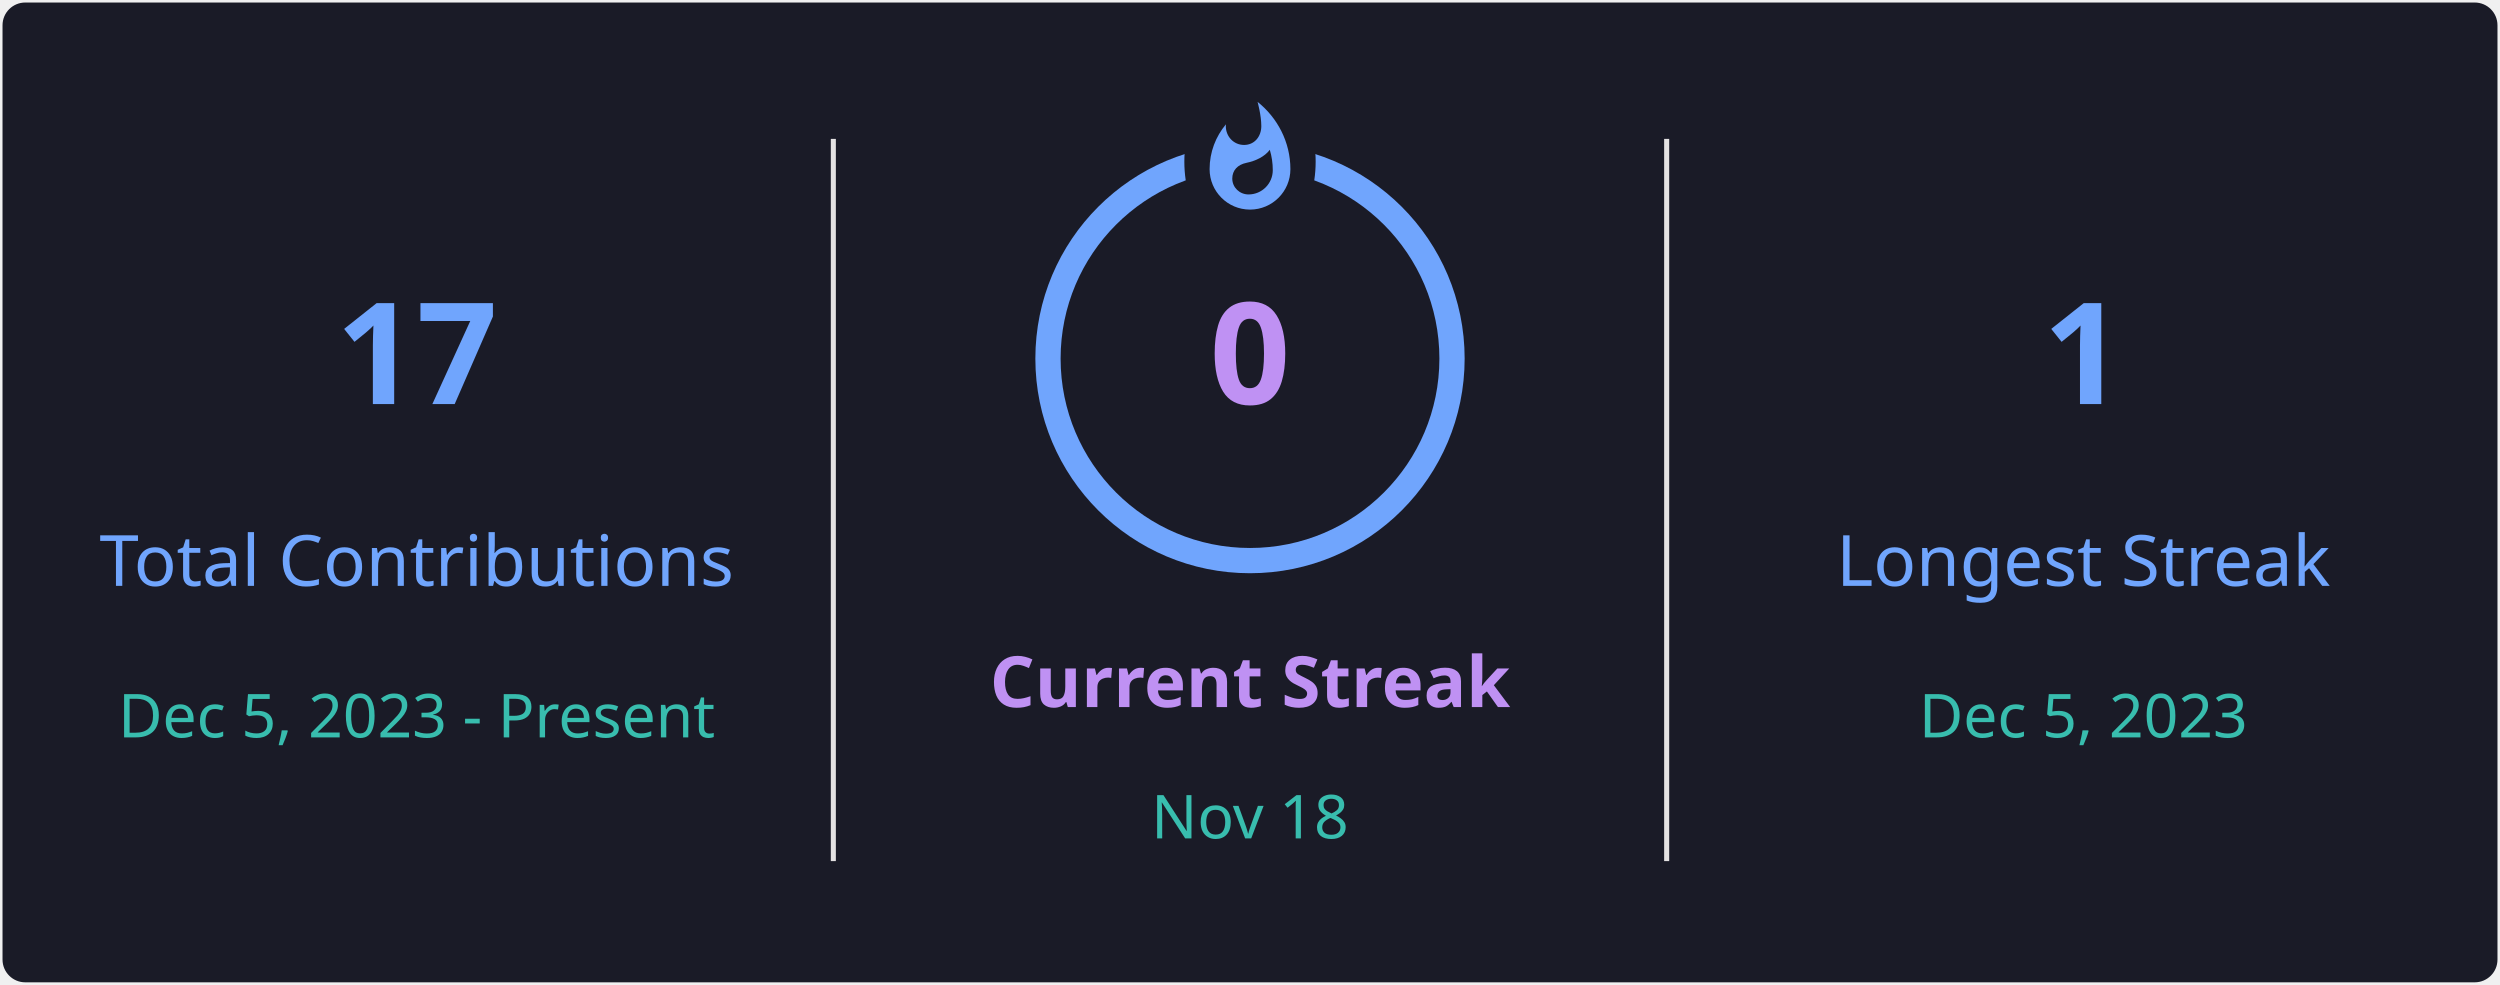
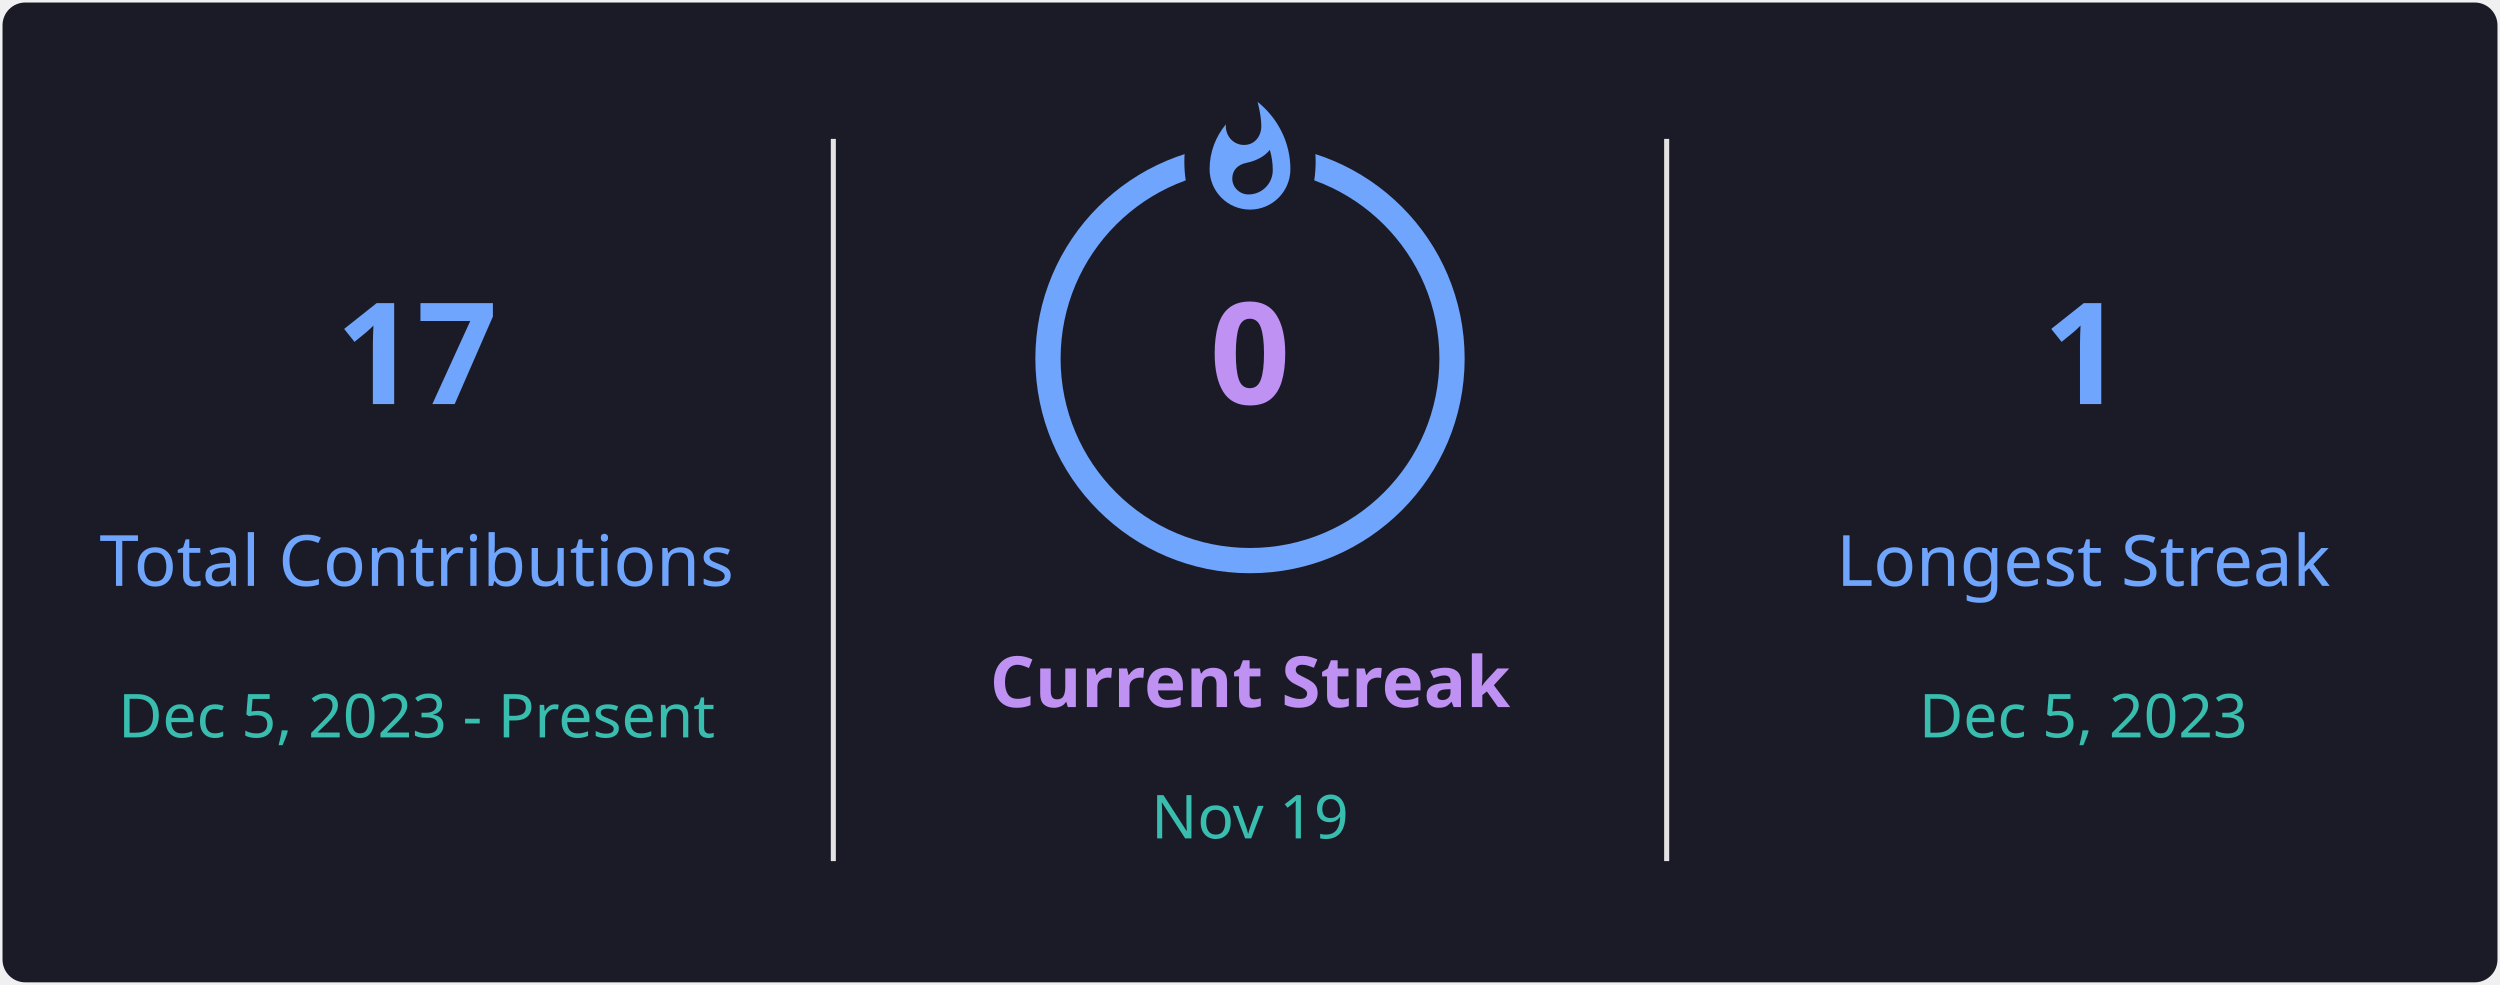
<svg xmlns="http://www.w3.org/2000/svg" style="isolation: isolate" viewBox="0 0 495 195" width="495px" height="195px" direction="ltr">
  <defs>
    <clipPath id="outer_rectangle">
      <rect width="495" height="195" rx="4.5" />
    </clipPath>
    <mask id="mask_out_ring_behind_fire">
      <rect width="495" height="195" fill="white" />
      <ellipse id="mask-ellipse" cx="247.5" cy="32" rx="13" ry="18" fill="black" />
    </mask>
  </defs>
  <g clip-path="url(#outer_rectangle)">
    <g style="isolation: isolate">
      <rect stroke="#000000" stroke-opacity="0" fill="#1A1B27" rx="4.5" x="0.5" y="0.5" width="494" height="194" />
    </g>
    <g style="isolation: isolate">
      <line x1="165" y1="28" x2="165" y2="170" vector-effect="non-scaling-stroke" stroke-width="1" stroke="#E4E2E2" stroke-linejoin="miter" stroke-linecap="square" stroke-miterlimit="3" />
      <line x1="330" y1="28" x2="330" y2="170" vector-effect="non-scaling-stroke" stroke-width="1" stroke="#E4E2E2" stroke-linejoin="miter" stroke-linecap="square" stroke-miterlimit="3" />
    </g>
    <g style="isolation: isolate">
      <g transform="translate(82.5, 48)">
        <text x="0" y="32" stroke-width="0" text-anchor="middle" fill="#70A5FD" stroke="none" font-family="&quot;Segoe UI&quot;, Ubuntu, sans-serif" font-weight="700" font-size="28px" font-style="normal" style="opacity: 1; opacity: 1;">
                        17
                    </text>
      </g>
      <g transform="translate(82.5, 84)">
        <text x="0" y="32" stroke-width="0" text-anchor="middle" fill="#70A5FD" stroke="none" font-family="&quot;Segoe UI&quot;, Ubuntu, sans-serif" font-weight="400" font-size="14px" font-style="normal" style="opacity: 1; opacity: 1;">
                        Total Contributions
                    </text>
      </g>
      <g transform="translate(82.5, 114)">
        <text x="0" y="32" stroke-width="0" text-anchor="middle" fill="#38BDAE" stroke="none" font-family="&quot;Segoe UI&quot;, Ubuntu, sans-serif" font-weight="400" font-size="12px" font-style="normal" style="opacity: 1; opacity: 1;">
                        Dec 5, 2023 - Present
                    </text>
      </g>
    </g>
    <g style="isolation: isolate">
      <g transform="translate(247.5, 108)">
        <text x="0" y="32" stroke-width="0" text-anchor="middle" fill="#BF91F3" stroke="none" font-family="&quot;Segoe UI&quot;, Ubuntu, sans-serif" font-weight="700" font-size="14px" font-style="normal" style="opacity: 1; opacity: 1;">
                        Current Streak
                    </text>
      </g>
      <g transform="translate(247.5, 145)">
        <text x="0" y="21" stroke-width="0" text-anchor="middle" fill="#38BDAE" stroke="none" font-family="&quot;Segoe UI&quot;, Ubuntu, sans-serif" font-weight="400" font-size="12px" font-style="normal" style="opacity: 1; opacity: 1;">
-                         Nov 18
+                         Nov 19
                    </text>
      </g>
      <g mask="url(#mask_out_ring_behind_fire)">
        <circle cx="247.5" cy="71" r="40" fill="none" stroke="#70A5FD" stroke-width="5" style="opacity: 1; opacity: 1;" />
      </g>
      <g transform="translate(247.5, 19.5)" stroke-opacity="0" style="opacity: 1; opacity: 1;">
        <path d="M -12 -0.5 L 15 -0.5 L 15 23.5 L -12 23.5 L -12 -0.5 Z" fill="none" />
        <path d="M 1.5 0.67 C 1.5 0.67 2.24 3.32 2.24 5.47 C 2.24 7.53 0.89 9.2 -1.17 9.2 C -3.23 9.2 -4.79 7.53 -4.79 5.47 L -4.76 5.11 C -6.78 7.51 -8 10.62 -8 13.99 C -8 18.41 -4.42 22 0 22 C 4.42 22 8 18.41 8 13.99 C 8 8.6 5.41 3.79 1.5 0.67 Z M -0.29 19 C -2.07 19 -3.51 17.6 -3.51 15.86 C -3.51 14.24 -2.46 13.1 -0.7 12.74 C 1.07 12.38 2.9 11.53 3.92 10.16 C 4.31 11.45 4.51 12.81 4.51 14.2 C 4.51 16.85 2.36 19 -0.29 19 Z" fill="#70A5FD" stroke-opacity="0" />
      </g>
      <g transform="translate(247.5, 48)">
        <text x="0" y="32" stroke-width="0" text-anchor="middle" fill="#BF91F3" stroke="none" font-family="&quot;Segoe UI&quot;, Ubuntu, sans-serif" font-weight="700" font-size="28px" font-style="normal" style="font-size: 28px;">
                        0
                    </text>
      </g>
    </g>
    <g style="isolation: isolate">
      <g transform="translate(412.5, 48)">
        <text x="0" y="32" stroke-width="0" text-anchor="middle" fill="#70A5FD" stroke="none" font-family="&quot;Segoe UI&quot;, Ubuntu, sans-serif" font-weight="700" font-size="28px" font-style="normal" style="opacity: 1; opacity: 1;">
                        1
                    </text>
      </g>
      <g transform="translate(412.5, 84)">
        <text x="0" y="32" stroke-width="0" text-anchor="middle" fill="#70A5FD" stroke="none" font-family="&quot;Segoe UI&quot;, Ubuntu, sans-serif" font-weight="400" font-size="14px" font-style="normal" style="opacity: 1; opacity: 1;">
                        Longest Streak
                    </text>
      </g>
      <g transform="translate(412.5, 114)">
        <text x="0" y="32" stroke-width="0" text-anchor="middle" fill="#38BDAE" stroke="none" font-family="&quot;Segoe UI&quot;, Ubuntu, sans-serif" font-weight="400" font-size="12px" font-style="normal" style="opacity: 1; opacity: 1;">
                        Dec 5, 2023
                    </text>
      </g>
    </g>
  </g>
</svg>
